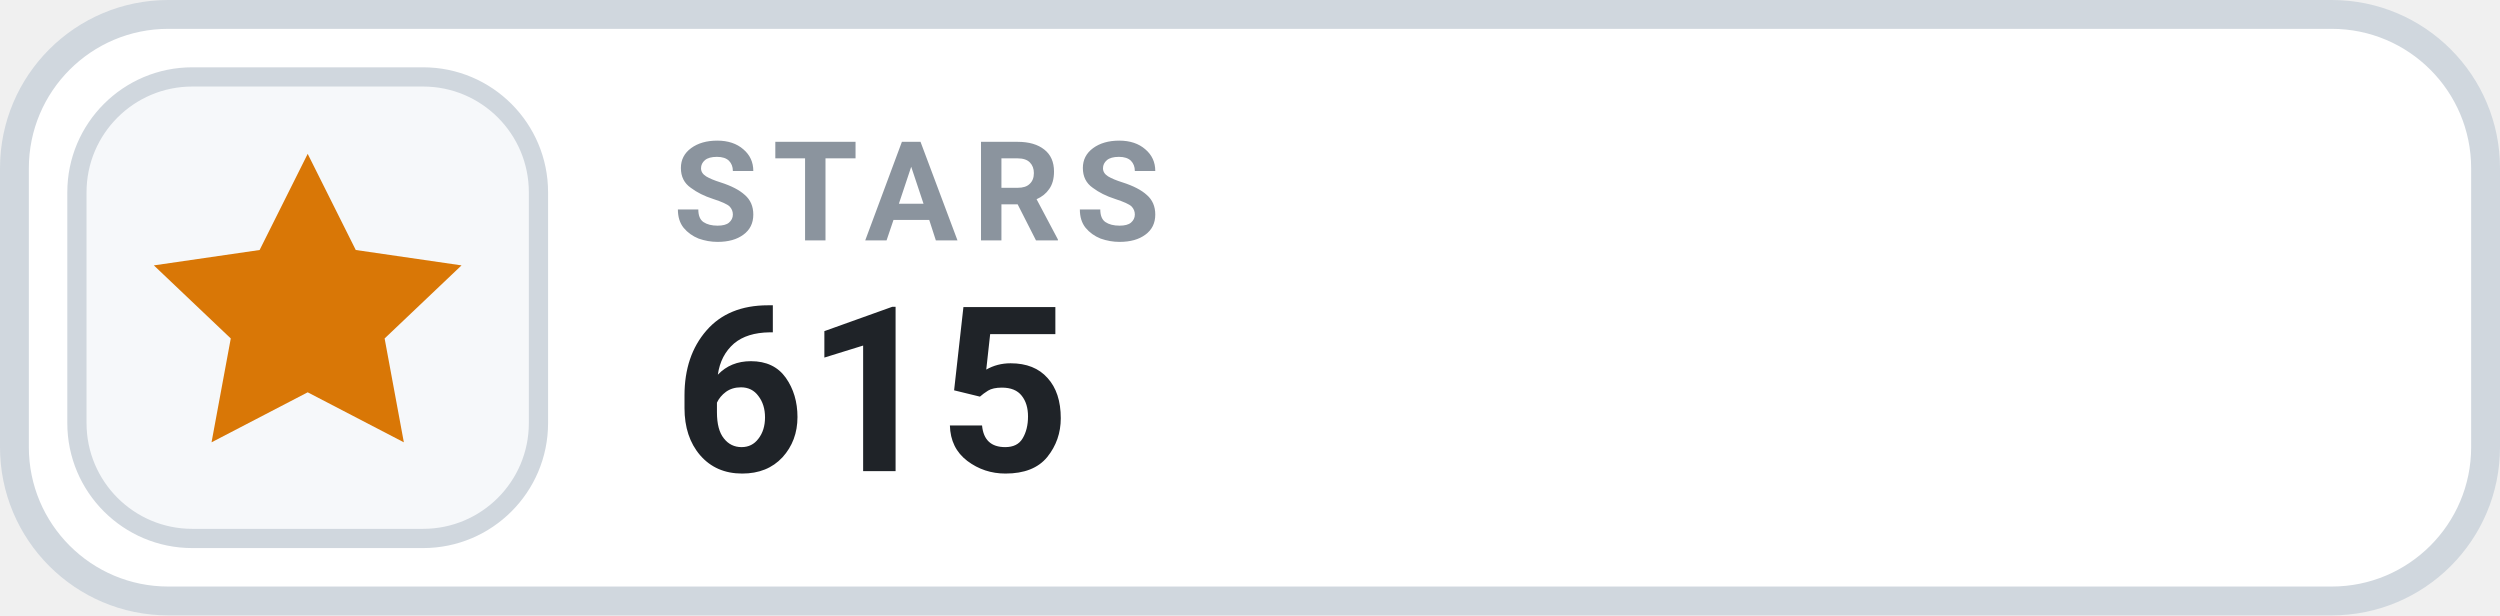
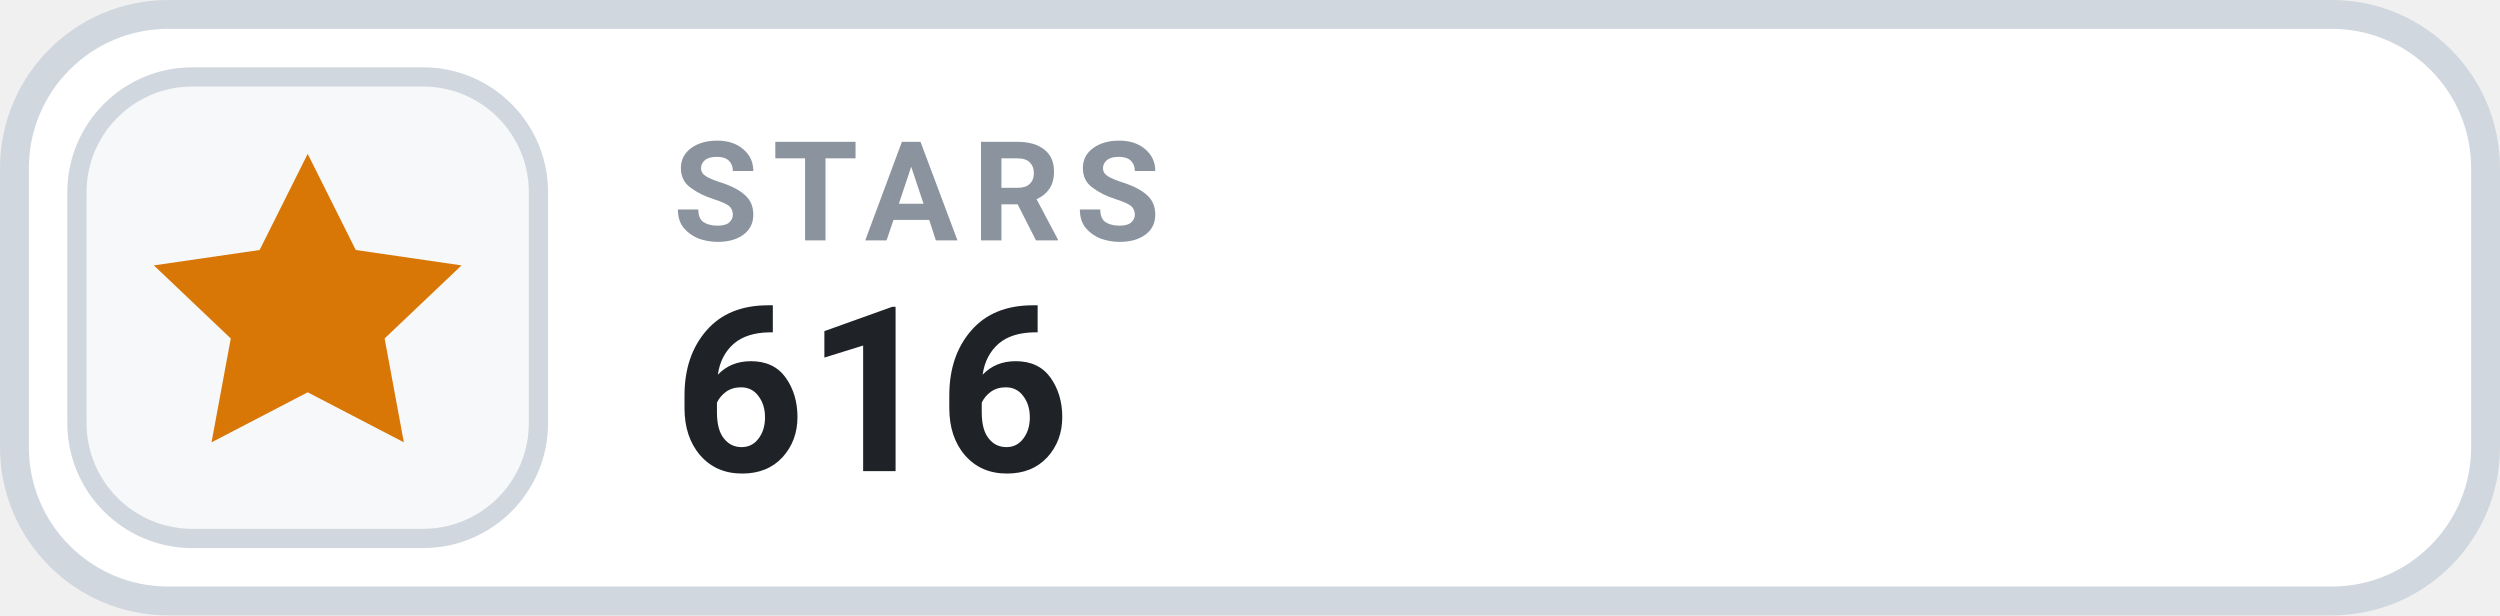
- <svg xmlns="http://www.w3.org/2000/svg" width="130" height="32" viewBox="0 0 130 32" role="img" aria-label="STARS 615">
+ <svg xmlns="http://www.w3.org/2000/svg" width="130" height="32" viewBox="0 0 130 32" role="img" aria-label="STARS 616">
  <rect x=".75" y=".75" width="128.5" height="30.5" rx="8" fill="#FFFFFF" stroke="#D0D7DE" stroke-width="1.5" />
  <rect x="4" y="4" width="24" height="24" rx="6" fill="#F6F8FA" stroke="#D0D7DE" stroke-width="1" />
  <g transform="translate(16 16)" style="color:#D97706;">
    <path d="M0 -8 l2.5 5 5.5 .8 -4 3.8 1 5.4 -5 -2.6 -5 2.6 1 -5.4 -4 -3.8 5.5 -.8 Z" fill="currentColor" />
  </g>
  <text x="35" y="12.5" fill="#8B949E" font-family="-apple-system,BlinkMacSystemFont,'Segoe UI',Roboto,Helvetica,Arial,sans-serif" font-size="7.2" font-weight="700" letter-spacing=".75">STARS</text>
-   <text x="35" y="24.5" fill="#1F2328" font-family="-apple-system,BlinkMacSystemFont,'Segoe UI',Roboto,Helvetica,Arial,sans-serif" font-size="12" font-weight="700">615</text>
+   <text x="35" y="24.5" fill="#1F2328" font-family="-apple-system,BlinkMacSystemFont,'Segoe UI',Roboto,Helvetica,Arial,sans-serif" font-size="12" font-weight="700">616</text>
</svg>
